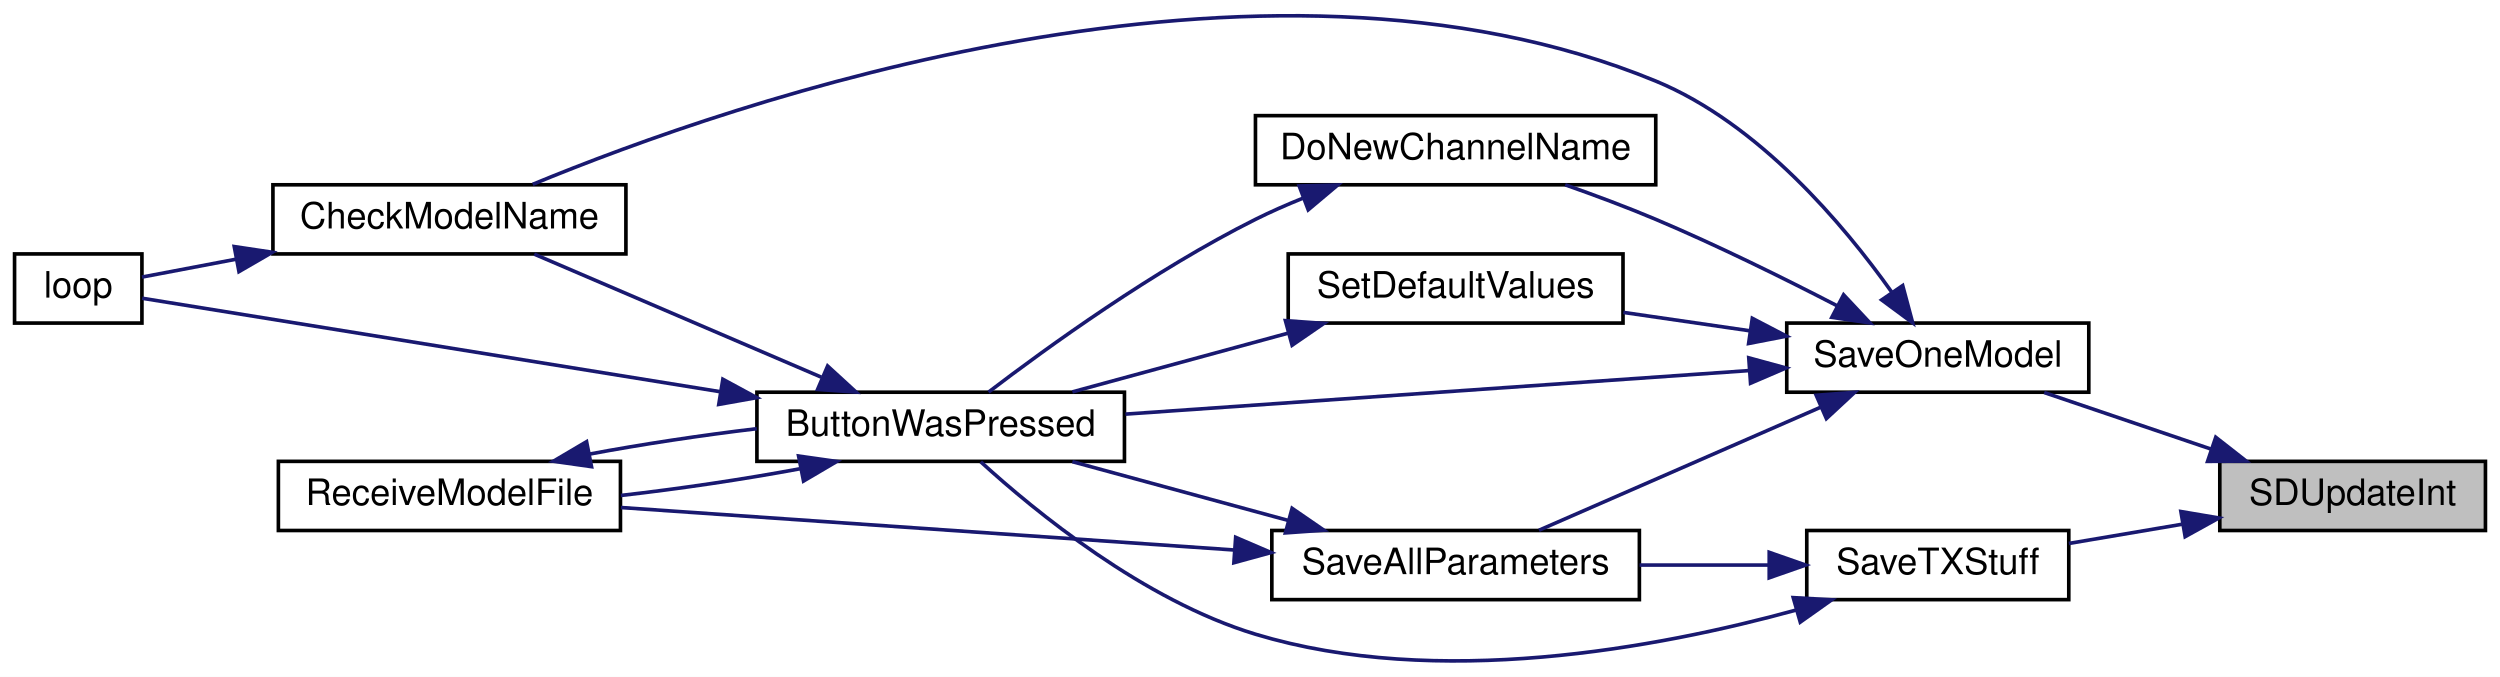
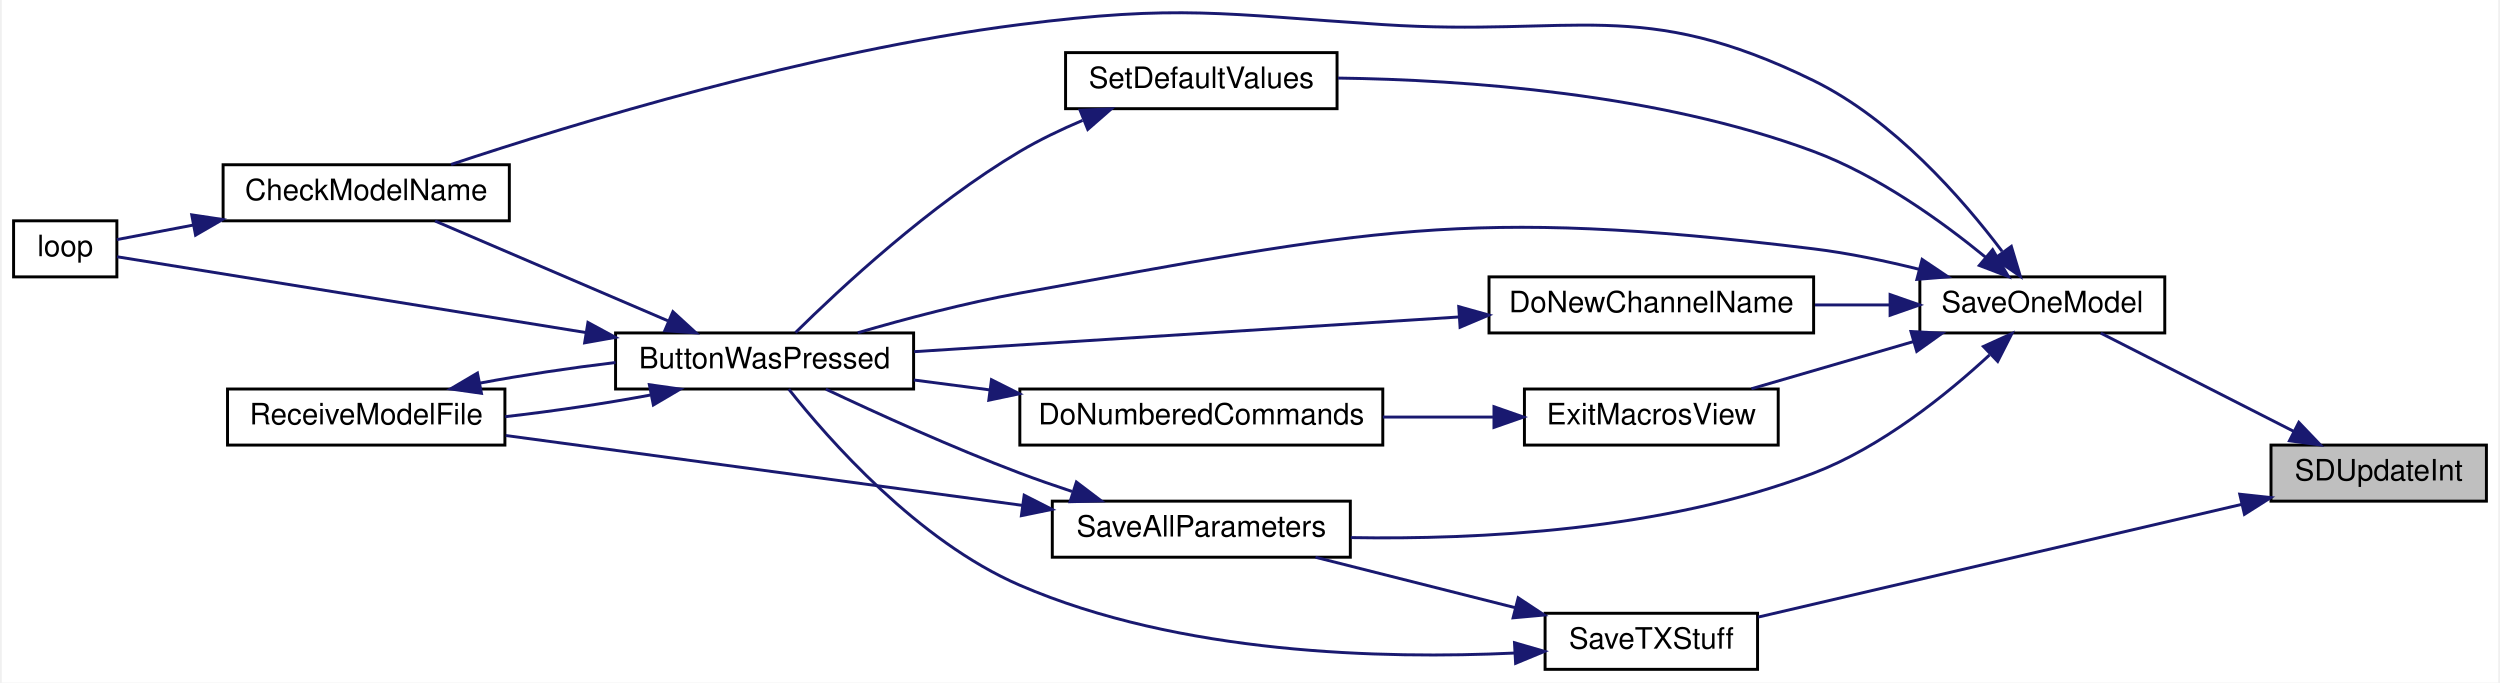
- <svg xmlns="http://www.w3.org/2000/svg" xmlns:xlink="http://www.w3.org/1999/xlink" width="687pt" height="186pt" viewBox="0.00 0.00 687.00 186.00">
-   <g id="graph0" class="graph" transform="scale(1 1) rotate(0) translate(4 182)">
-     <polygon fill="white" stroke="transparent" points="-4,4 -4,-182 683,-182 683,4 -4,4" />
+ <svg xmlns="http://www.w3.org/2000/svg" xmlns:xlink="http://www.w3.org/1999/xlink" width="846pt" height="231pt" viewBox="0.00 0.00 846.00 231.33">
+   <g id="graph0" class="graph" transform="scale(1 1) rotate(0) translate(4 227.33)">
+     <polygon fill="white" stroke="transparent" points="-4,4 -4,-227.33 842,-227.33 842,4 -4,4" />
    <g id="node1" class="node">
      <g id="a_node1">
        <a xlink:title=" ">
-           <polygon fill="#bfbfbf" stroke="black" points="606,-36.22 606,-55.22 679,-55.22 679,-36.22 606,-36.22" />
-           <text text-anchor="middle" x="642.5" y="-43.22" font-family="Helvetica,sans-Serif" font-size="10.00">SDUpdateInt</text>
+           <polygon fill="#bfbfbf" stroke="black" points="765,-57.5 765,-76.5 838,-76.5 838,-57.5 765,-57.5" />
+           <text text-anchor="middle" x="801.5" y="-64.5" font-family="Helvetica,sans-Serif" font-size="10.00">SDUpdateInt</text>
        </a>
      </g>
    </g>
    <g id="node2" class="node">
      <g id="a_node2">
        <a xlink:href="_transmitter_code_2src_2main_8cpp.html#a6717bc5d0d10c1fb5379fc2d0d8c10fb" target="_top" xlink:title=" ">
-           <polygon fill="white" stroke="black" points="487,-74.22 487,-93.22 570,-93.22 570,-74.22 487,-74.22" />
-           <text text-anchor="middle" x="528.5" y="-81.22" font-family="Helvetica,sans-Serif" font-size="10.00">SaveOneModel</text>
+           <polygon fill="white" stroke="black" points="646,-114.5 646,-133.5 729,-133.5 729,-114.5 646,-114.5" />
+           <text text-anchor="middle" x="687.5" y="-121.5" font-family="Helvetica,sans-Serif" font-size="10.00">SaveOneModel</text>
        </a>
      </g>
    </g>
    <g id="edge1" class="edge">
-       <path fill="none" stroke="midnightblue" d="M603.7,-58.55C588.67,-63.64 571.68,-69.41 557.75,-74.13" />
-       <polygon fill="midnightblue" stroke="midnightblue" points="604.89,-61.84 613.24,-55.31 602.64,-55.21 604.89,-61.84" />
+       <path fill="none" stroke="midnightblue" d="M772.64,-81.18C752.27,-91.55 725.18,-105.33 707.31,-114.43" />
+       <polygon fill="midnightblue" stroke="midnightblue" points="774.43,-84.2 781.75,-76.54 771.25,-77.96 774.43,-84.2" />
    </g>
-     <g id="node10" class="node">
-       <g id="a_node10">
+     <g id="node12" class="node">
+       <g id="a_node12">
        <a xlink:href="_transmitter_code_2src_2main_8cpp.html#a9214716193ab9843267fc070ebfa12ff" target="_top" xlink:title=" ">
-           <polygon fill="white" stroke="black" points="492.5,-17.22 492.5,-36.22 564.5,-36.22 564.5,-17.22 492.5,-17.22" />
-           <text text-anchor="middle" x="528.5" y="-24.22" font-family="Helvetica,sans-Serif" font-size="10.00">SaveTXStuff</text>
+           <polygon fill="white" stroke="black" points="519,-0.5 519,-19.5 591,-19.5 591,-0.5 519,-0.5" />
+           <text text-anchor="middle" x="555" y="-7.5" font-family="Helvetica,sans-Serif" font-size="10.00">SaveTXStuff</text>
        </a>
      </g>
    </g>
-     <g id="edge16" class="edge">
-       <path fill="none" stroke="midnightblue" d="M595.59,-37.93C585.22,-36.17 574.37,-34.33 564.52,-32.66" />
-       <polygon fill="midnightblue" stroke="midnightblue" points="595.31,-41.43 605.75,-39.66 596.48,-34.53 595.31,-41.43" />
+     <g id="edge19" class="edge">
+       <path fill="none" stroke="midnightblue" d="M754.95,-56.38C707.55,-45.33 634.35,-28.26 591.2,-18.21" />
+       <polygon fill="midnightblue" stroke="midnightblue" points="754.41,-59.85 764.95,-58.71 756,-53.03 754.41,-59.85" />
    </g>
    <g id="node3" class="node">
      <g id="a_node3">
        <a xlink:href="_transmitter_code_2src_2main_8cpp.html#a8e7ccbf842764fd85cc578be263f7202" target="_top" xlink:title=" ">
-           <polygon fill="white" stroke="black" points="204,-55.22 204,-74.22 305,-74.22 305,-55.22 204,-55.22" />
-           <text text-anchor="middle" x="254.5" y="-62.22" font-family="Helvetica,sans-Serif" font-size="10.00">ButtonWasPressed</text>
+           <polygon fill="white" stroke="black" points="204,-95.5 204,-114.5 305,-114.5 305,-95.5 204,-95.5" />
+           <text text-anchor="middle" x="254.5" y="-102.5" font-family="Helvetica,sans-Serif" font-size="10.00">ButtonWasPressed</text>
        </a>
      </g>
    </g>
    <g id="edge2" class="edge">
-       <path fill="none" stroke="midnightblue" d="M476.71,-80.17C427.7,-76.75 353.96,-71.6 305.28,-68.2" />
-       <polygon fill="midnightblue" stroke="midnightblue" points="476.56,-83.67 486.78,-80.88 477.05,-76.69 476.56,-83.67" />
+       <path fill="none" stroke="midnightblue" d="M645.8,-136.06C634.33,-138.92 621.77,-141.56 610,-143 491.14,-157.54 458.84,-149.25 341,-128 322.54,-124.67 302.26,-119.29 286.08,-114.57" />
+       <polygon fill="midnightblue" stroke="midnightblue" points="646.77,-139.42 655.56,-133.51 645,-132.65 646.77,-139.42" />
    </g>
    <g id="node4" class="node">
      <g id="a_node4">
        <a xlink:href="_transmitter_code_2src_2main_8cpp.html#a984cb52354a84c45e9e41f396a1c5e92" target="_top" xlink:title=" ">
-           <polygon fill="white" stroke="black" points="71,-112.22 71,-131.22 168,-131.22 168,-112.22 71,-112.22" />
-           <text text-anchor="middle" x="119.5" y="-119.22" font-family="Helvetica,sans-Serif" font-size="10.00">CheckModelName</text>
+           <polygon fill="white" stroke="black" points="71,-152.5 71,-171.5 168,-171.5 168,-152.5 71,-152.5" />
+           <text text-anchor="middle" x="119.5" y="-159.5" font-family="Helvetica,sans-Serif" font-size="10.00">CheckModelName</text>
        </a>
      </g>
    </g>
    <g id="edge8" class="edge">
-       <path fill="none" stroke="midnightblue" d="M515.81,-101.78C502.62,-120.32 479.28,-148.06 451,-159.72 342.07,-204.63 196.88,-153.83 142.39,-131.35" />
-       <polygon fill="midnightblue" stroke="midnightblue" points="518.86,-103.53 521.6,-93.29 513.08,-99.58 518.86,-103.53" />
+       <path fill="none" stroke="midnightblue" d="M673.88,-142.17C660.33,-160.11 637.06,-186.74 610,-200 551.24,-228.8 529.3,-214.77 464,-219 409.45,-222.53 395.23,-225.9 341,-219 270.2,-210 189.62,-185.35 148.25,-171.6" />
+       <polygon fill="midnightblue" stroke="midnightblue" points="677,-143.84 680.05,-133.69 671.34,-139.72 677,-143.84" />
    </g>
    <g id="node7" class="node">
      <g id="a_node7">
        <a xlink:href="_transmitter_code_2src_2main_8cpp.html#aba44d61ea51411cb5c601beb94b6fef4" target="_top" xlink:title=" ">
-           <polygon fill="white" stroke="black" points="341,-131.22 341,-150.22 451,-150.22 451,-131.22 341,-131.22" />
-           <text text-anchor="middle" x="396" y="-138.22" font-family="Helvetica,sans-Serif" font-size="10.00">DoNewChannelName</text>
+           <polygon fill="white" stroke="black" points="500,-114.5 500,-133.5 610,-133.5 610,-114.5 500,-114.5" />
+           <text text-anchor="middle" x="555" y="-121.5" font-family="Helvetica,sans-Serif" font-size="10.00">DoNewChannelName</text>
        </a>
      </g>
    </g>
    <g id="edge9" class="edge">
-       <path fill="none" stroke="midnightblue" d="M500.92,-97.93C486.38,-105.45 467.92,-114.57 451,-121.72 443.04,-125.08 434.25,-128.36 426.12,-131.21" />
-       <polygon fill="midnightblue" stroke="midnightblue" points="502.62,-100.99 509.86,-93.26 499.38,-94.79 502.62,-100.99" />
+       <path fill="none" stroke="midnightblue" d="M635.67,-124C627.4,-124 618.81,-124 610.46,-124" />
+       <polygon fill="midnightblue" stroke="midnightblue" points="635.92,-127.5 645.92,-124 635.92,-120.5 635.92,-127.5" />
    </g>
    <g id="node8" class="node">
      <g id="a_node8">
-         <a xlink:href="_transmitter_code_2src_2main_8cpp.html#a92c5dada5e5ef70261391557464f2d19" target="_top" xlink:title=" ">
-           <polygon fill="white" stroke="black" points="345.5,-17.22 345.5,-36.22 446.5,-36.22 446.5,-17.22 345.5,-17.22" />
-           <text text-anchor="middle" x="396" y="-24.22" font-family="Helvetica,sans-Serif" font-size="10.00">SaveAllParameters</text>
+         <a xlink:href="_transmitter_code_2src_2main_8cpp.html#a488388f6430a0fc7bec57074ba750a2d" target="_top" xlink:title=" ">
+           <polygon fill="white" stroke="black" points="512,-76.5 512,-95.5 598,-95.5 598,-76.5 512,-76.5" />
+           <text text-anchor="middle" x="555" y="-83.5" font-family="Helvetica,sans-Serif" font-size="10.00">ExitMacrosView</text>
        </a>
      </g>
    </g>
    <g id="edge11" class="edge">
-       <path fill="none" stroke="midnightblue" d="M496.32,-70.1C472.45,-59.67 440.11,-45.55 418.91,-36.29" />
-       <polygon fill="midnightblue" stroke="midnightblue" points="495.09,-73.38 505.66,-74.18 497.89,-66.97 495.09,-73.38" />
+       <path fill="none" stroke="midnightblue" d="M643.95,-111.61C626.08,-106.41 605.61,-100.45 588.92,-95.59" />
+       <polygon fill="midnightblue" stroke="midnightblue" points="642.99,-114.98 653.57,-114.41 644.95,-108.25 642.99,-114.98" />
    </g>
-     <g id="node9" class="node">
-       <g id="a_node9">
-         <a xlink:href="_transmitter_code_2src_2main_8cpp.html#acbd0460ea44a7d07e4d77878411febb4" target="_top" xlink:title=" ">
-           <polygon fill="white" stroke="black" points="350,-93.22 350,-112.22 442,-112.22 442,-93.22 350,-93.22" />
-           <text text-anchor="middle" x="396" y="-100.22" font-family="Helvetica,sans-Serif" font-size="10.00">SetDefaultValues</text>
+     <g id="node10" class="node">
+       <g id="a_node10">
+         <a xlink:href="_transmitter_code_2src_2main_8cpp.html#a92c5dada5e5ef70261391557464f2d19" target="_top" xlink:title=" ">
+           <polygon fill="white" stroke="black" points="352,-38.5 352,-57.5 453,-57.5 453,-38.5 352,-38.5" />
+           <text text-anchor="middle" x="402.5" y="-45.5" font-family="Helvetica,sans-Serif" font-size="10.00">SaveAllParameters</text>
        </a>
      </g>
    </g>
    <g id="edge14" class="edge">
-       <path fill="none" stroke="midnightblue" d="M477.02,-91.07C465.51,-92.75 453.36,-94.51 442.1,-96.15" />
-       <polygon fill="midnightblue" stroke="midnightblue" points="477.53,-94.53 486.92,-89.63 476.52,-87.61 477.53,-94.53" />
+       <path fill="none" stroke="midnightblue" d="M669.6,-107.03C655.12,-93.64 633.01,-75.82 610,-67 559.07,-47.48 496.1,-44.41 453.18,-45.15" />
+       <polygon fill="midnightblue" stroke="midnightblue" points="667.54,-109.91 677.19,-114.29 672.38,-104.85 667.54,-109.91" />
+     </g>
+     <g id="node11" class="node">
+       <g id="a_node11">
+         <a xlink:href="_transmitter_code_2src_2main_8cpp.html#acbd0460ea44a7d07e4d77878411febb4" target="_top" xlink:title=" ">
+           <polygon fill="white" stroke="black" points="356.5,-190.5 356.5,-209.5 448.5,-209.5 448.5,-190.5 356.5,-190.5" />
+           <text text-anchor="middle" x="402.5" y="-197.5" font-family="Helvetica,sans-Serif" font-size="10.00">SetDefaultValues</text>
+         </a>
+       </g>
+     </g>
+     <g id="edge17" class="edge">
+       <path fill="none" stroke="midnightblue" d="M668.27,-140.16C653.6,-152.18 631.89,-167.85 610,-176 557.06,-195.7 491.68,-200.29 448.85,-200.87" />
+       <polygon fill="midnightblue" stroke="midnightblue" points="670.66,-142.72 676.04,-133.59 666.15,-137.37 670.66,-142.72" />
    </g>
    <g id="edge3" class="edge">
-       <path fill="none" stroke="midnightblue" d="M221.72,-78.34C197.39,-88.77 164.44,-102.89 142.83,-112.15" />
-       <polygon fill="midnightblue" stroke="midnightblue" points="223.43,-81.42 231.24,-74.26 220.67,-74.98 223.43,-81.42" />
+       <path fill="none" stroke="midnightblue" d="M221.72,-118.62C197.39,-129.05 164.44,-143.17 142.83,-152.43" />
+       <polygon fill="midnightblue" stroke="midnightblue" points="223.43,-121.7 231.24,-114.54 220.67,-115.26 223.43,-121.7" />
    </g>
    <g id="node5" class="node">
      <g id="a_node5">
        <a xlink:href="_transmitter_code_2src_2main_8cpp.html#afe461d27b9c48d5921c00d521181f12f" target="_top" xlink:title=" ">
-           <polygon fill="white" stroke="black" points="0,-93.22 0,-112.22 35,-112.22 35,-93.22 0,-93.22" />
-           <text text-anchor="middle" x="17.5" y="-100.22" font-family="Helvetica,sans-Serif" font-size="10.00">loop</text>
+           <polygon fill="white" stroke="black" points="0,-133.5 0,-152.5 35,-152.5 35,-133.5 0,-133.5" />
+           <text text-anchor="middle" x="17.5" y="-140.5" font-family="Helvetica,sans-Serif" font-size="10.00">loop</text>
        </a>
      </g>
    </g>
    <g id="edge5" class="edge">
-       <path fill="none" stroke="midnightblue" d="M194.02,-74.34C141.23,-82.87 67.58,-94.78 35.06,-100.04" />
-       <polygon fill="midnightblue" stroke="midnightblue" points="194.64,-77.78 203.95,-72.73 193.52,-70.87 194.64,-77.78" />
+       <path fill="none" stroke="midnightblue" d="M194.02,-114.62C141.23,-123.15 67.58,-135.06 35.06,-140.32" />
+       <polygon fill="midnightblue" stroke="midnightblue" points="194.64,-118.06 203.95,-113.01 193.52,-111.15 194.64,-118.06" />
    </g>
    <g id="node6" class="node">
      <g id="a_node6">
        <a xlink:href="_transmitter_code_2src_2main_8cpp.html#ab7c9edf843c732d7fe296564f39bc0dc" target="_top" xlink:title="RECEIVE A MODEL FILE.">
-           <polygon fill="white" stroke="black" points="72.5,-36.22 72.5,-55.22 166.5,-55.22 166.5,-36.22 72.5,-36.22" />
-           <text text-anchor="middle" x="119.5" y="-43.22" font-family="Helvetica,sans-Serif" font-size="10.00">ReceiveModelFile</text>
+           <polygon fill="white" stroke="black" points="72.5,-76.5 72.5,-95.5 166.5,-95.5 166.5,-76.5 72.5,-76.5" />
+           <text text-anchor="middle" x="119.5" y="-83.5" font-family="Helvetica,sans-Serif" font-size="10.00">ReceiveModelFile</text>
        </a>
      </g>
    </g>
    <g id="edge6" class="edge">
-       <path fill="none" stroke="midnightblue" d="M215.8,-53.18C200.5,-50.32 182.68,-47.67 166.61,-45.85" />
-       <polygon fill="midnightblue" stroke="midnightblue" points="215.45,-56.68 225.94,-55.19 216.81,-49.81 215.45,-56.68" />
+       <path fill="none" stroke="midnightblue" d="M215.8,-93.46C200.5,-90.6 182.68,-87.95 166.61,-86.13" />
+       <polygon fill="midnightblue" stroke="midnightblue" points="215.45,-96.96 225.94,-95.47 216.81,-90.09 215.45,-96.96" />
    </g>
    <g id="edge4" class="edge">
-       <path fill="none" stroke="midnightblue" d="M60.9,-110.78C51.43,-108.98 42.34,-107.25 35.01,-105.86" />
-       <polygon fill="midnightblue" stroke="midnightblue" points="60.37,-114.24 70.84,-112.67 61.67,-107.36 60.37,-114.24" />
+       <path fill="none" stroke="midnightblue" d="M60.9,-151.06C51.43,-149.26 42.34,-147.53 35.01,-146.14" />
+       <polygon fill="midnightblue" stroke="midnightblue" points="60.37,-154.52 70.84,-152.95 61.67,-147.64 60.37,-154.52" />
    </g>
    <g id="edge7" class="edge">
-       <path fill="none" stroke="midnightblue" d="M158.01,-57.22C172.28,-59.9 188.76,-62.39 203.98,-64.2" />
-       <polygon fill="midnightblue" stroke="midnightblue" points="158.55,-53.76 148.06,-55.25 157.19,-60.63 158.55,-53.76" />
+       <path fill="none" stroke="midnightblue" d="M158.01,-97.5C172.28,-100.18 188.76,-102.67 203.98,-104.48" />
+       <polygon fill="midnightblue" stroke="midnightblue" points="158.55,-94.04 148.06,-95.53 157.19,-100.91 158.55,-94.04" />
    </g>
    <g id="edge10" class="edge">
-       <path fill="none" stroke="midnightblue" d="M353.93,-127.49C349.5,-125.71 345.11,-123.77 341,-121.72 313.23,-107.85 283.71,-86.5 267.65,-74.25" />
-       <polygon fill="midnightblue" stroke="midnightblue" points="353.02,-130.89 363.61,-131.16 355.5,-124.34 353.02,-130.89" />
+       <path fill="none" stroke="midnightblue" d="M489.9,-119.92C434.59,-116.4 355.83,-111.39 305.19,-108.16" />
+       <polygon fill="midnightblue" stroke="midnightblue" points="489.74,-123.42 499.94,-120.56 490.19,-116.43 489.74,-123.42" />
+     </g>
+     <g id="node9" class="node">
+       <g id="a_node9">
+         <a xlink:href="_transmitter_code_2src_2main_8cpp.html#a463a07d516b046c17a66b486dbcacb68" target="_top" xlink:title=" ">
+           <polygon fill="white" stroke="black" points="341,-76.5 341,-95.5 464,-95.5 464,-76.5 341,-76.5" />
+           <text text-anchor="middle" x="402.5" y="-83.5" font-family="Helvetica,sans-Serif" font-size="10.00">DoNumberedCommands</text>
+         </a>
+       </g>
    </g>
    <g id="edge12" class="edge">
-       <path fill="none" stroke="midnightblue" d="M350.04,-38.97C330.82,-44.2 308.7,-50.23 290.69,-55.13" />
-       <polygon fill="midnightblue" stroke="midnightblue" points="351.07,-42.31 359.8,-36.31 349.23,-35.56 351.07,-42.31" />
+       <path fill="none" stroke="midnightblue" d="M501.34,-86C489.29,-86 476.39,-86 464.03,-86" />
+       <polygon fill="midnightblue" stroke="midnightblue" points="501.68,-89.5 511.68,-86 501.68,-82.5 501.68,-89.5" />
    </g>
    <g id="edge13" class="edge">
-       <path fill="none" stroke="midnightblue" d="M335.13,-30.86C284.48,-34.37 212.95,-39.32 166.64,-42.53" />
-       <polygon fill="midnightblue" stroke="midnightblue" points="335.56,-34.34 345.29,-30.16 335.07,-27.36 335.56,-34.34" />
+       <path fill="none" stroke="midnightblue" d="M330.73,-95.21C322.06,-96.34 313.35,-97.47 305.09,-98.55" />
+       <polygon fill="midnightblue" stroke="midnightblue" points="331.39,-98.65 340.85,-93.89 330.48,-91.71 331.39,-98.65" />
    </g>
    <g id="edge15" class="edge">
-       <path fill="none" stroke="midnightblue" d="M350.04,-90.47C330.82,-85.24 308.7,-79.21 290.69,-74.31" />
-       <polygon fill="midnightblue" stroke="midnightblue" points="349.23,-93.88 359.8,-93.13 351.07,-87.13 349.23,-93.88" />
+       <path fill="none" stroke="midnightblue" d="M358.68,-60.78C352.71,-62.76 346.67,-64.86 341,-67 318.06,-75.67 292.43,-87.33 275.27,-95.44" />
+       <polygon fill="midnightblue" stroke="midnightblue" points="360.17,-63.98 368.61,-57.58 358.02,-57.31 360.17,-63.98" />
    </g>
-     <g id="edge17" class="edge">
-       <path fill="none" stroke="midnightblue" d="M489.65,-14.38C451.37,-3.85 390.9,7.39 341,-7.72 310.27,-17.03 280.48,-41.43 265.51,-55.09" />
-       <polygon fill="midnightblue" stroke="midnightblue" points="488.78,-17.77 499.36,-17.17 490.71,-11.04 488.78,-17.77" />
+     <g id="edge16" class="edge">
+       <path fill="none" stroke="midnightblue" d="M341.77,-56.08C289.5,-63.15 214.64,-73.27 166.8,-79.74" />
+       <polygon fill="midnightblue" stroke="midnightblue" points="342.47,-59.51 351.91,-54.71 341.53,-52.58 342.47,-59.51" />
    </g>
    <g id="edge18" class="edge">
-       <path fill="none" stroke="midnightblue" d="M481.97,-26.72C470.52,-26.72 458.18,-26.72 446.55,-26.72" />
-       <polygon fill="midnightblue" stroke="midnightblue" points="482.18,-30.22 492.18,-26.72 482.18,-23.22 482.18,-30.22" />
+       <path fill="none" stroke="midnightblue" d="M362.25,-186.53C354.99,-183.46 347.61,-179.92 341,-176 310.63,-157.99 279.99,-129.45 264.98,-114.63" />
+       <polygon fill="midnightblue" stroke="midnightblue" points="361.42,-189.97 372,-190.43 364.02,-183.47 361.42,-189.97" />
+     </g>
+     <g id="edge20" class="edge">
+       <path fill="none" stroke="midnightblue" d="M508.58,-6.02C464.03,-3.93 395.11,-5.62 341,-29 306.36,-43.97 276.04,-78.58 262.71,-95.43" />
+       <polygon fill="midnightblue" stroke="midnightblue" points="508.63,-9.53 518.8,-6.59 509.01,-2.54 508.63,-9.53" />
+     </g>
+     <g id="edge21" class="edge">
+       <path fill="none" stroke="midnightblue" d="M508.8,-21.41C487.22,-26.86 461.71,-33.3 441.2,-38.48" />
+       <polygon fill="midnightblue" stroke="midnightblue" points="509.88,-24.75 518.71,-18.91 508.16,-17.96 509.88,-24.75" />
    </g>
  </g>
</svg>
